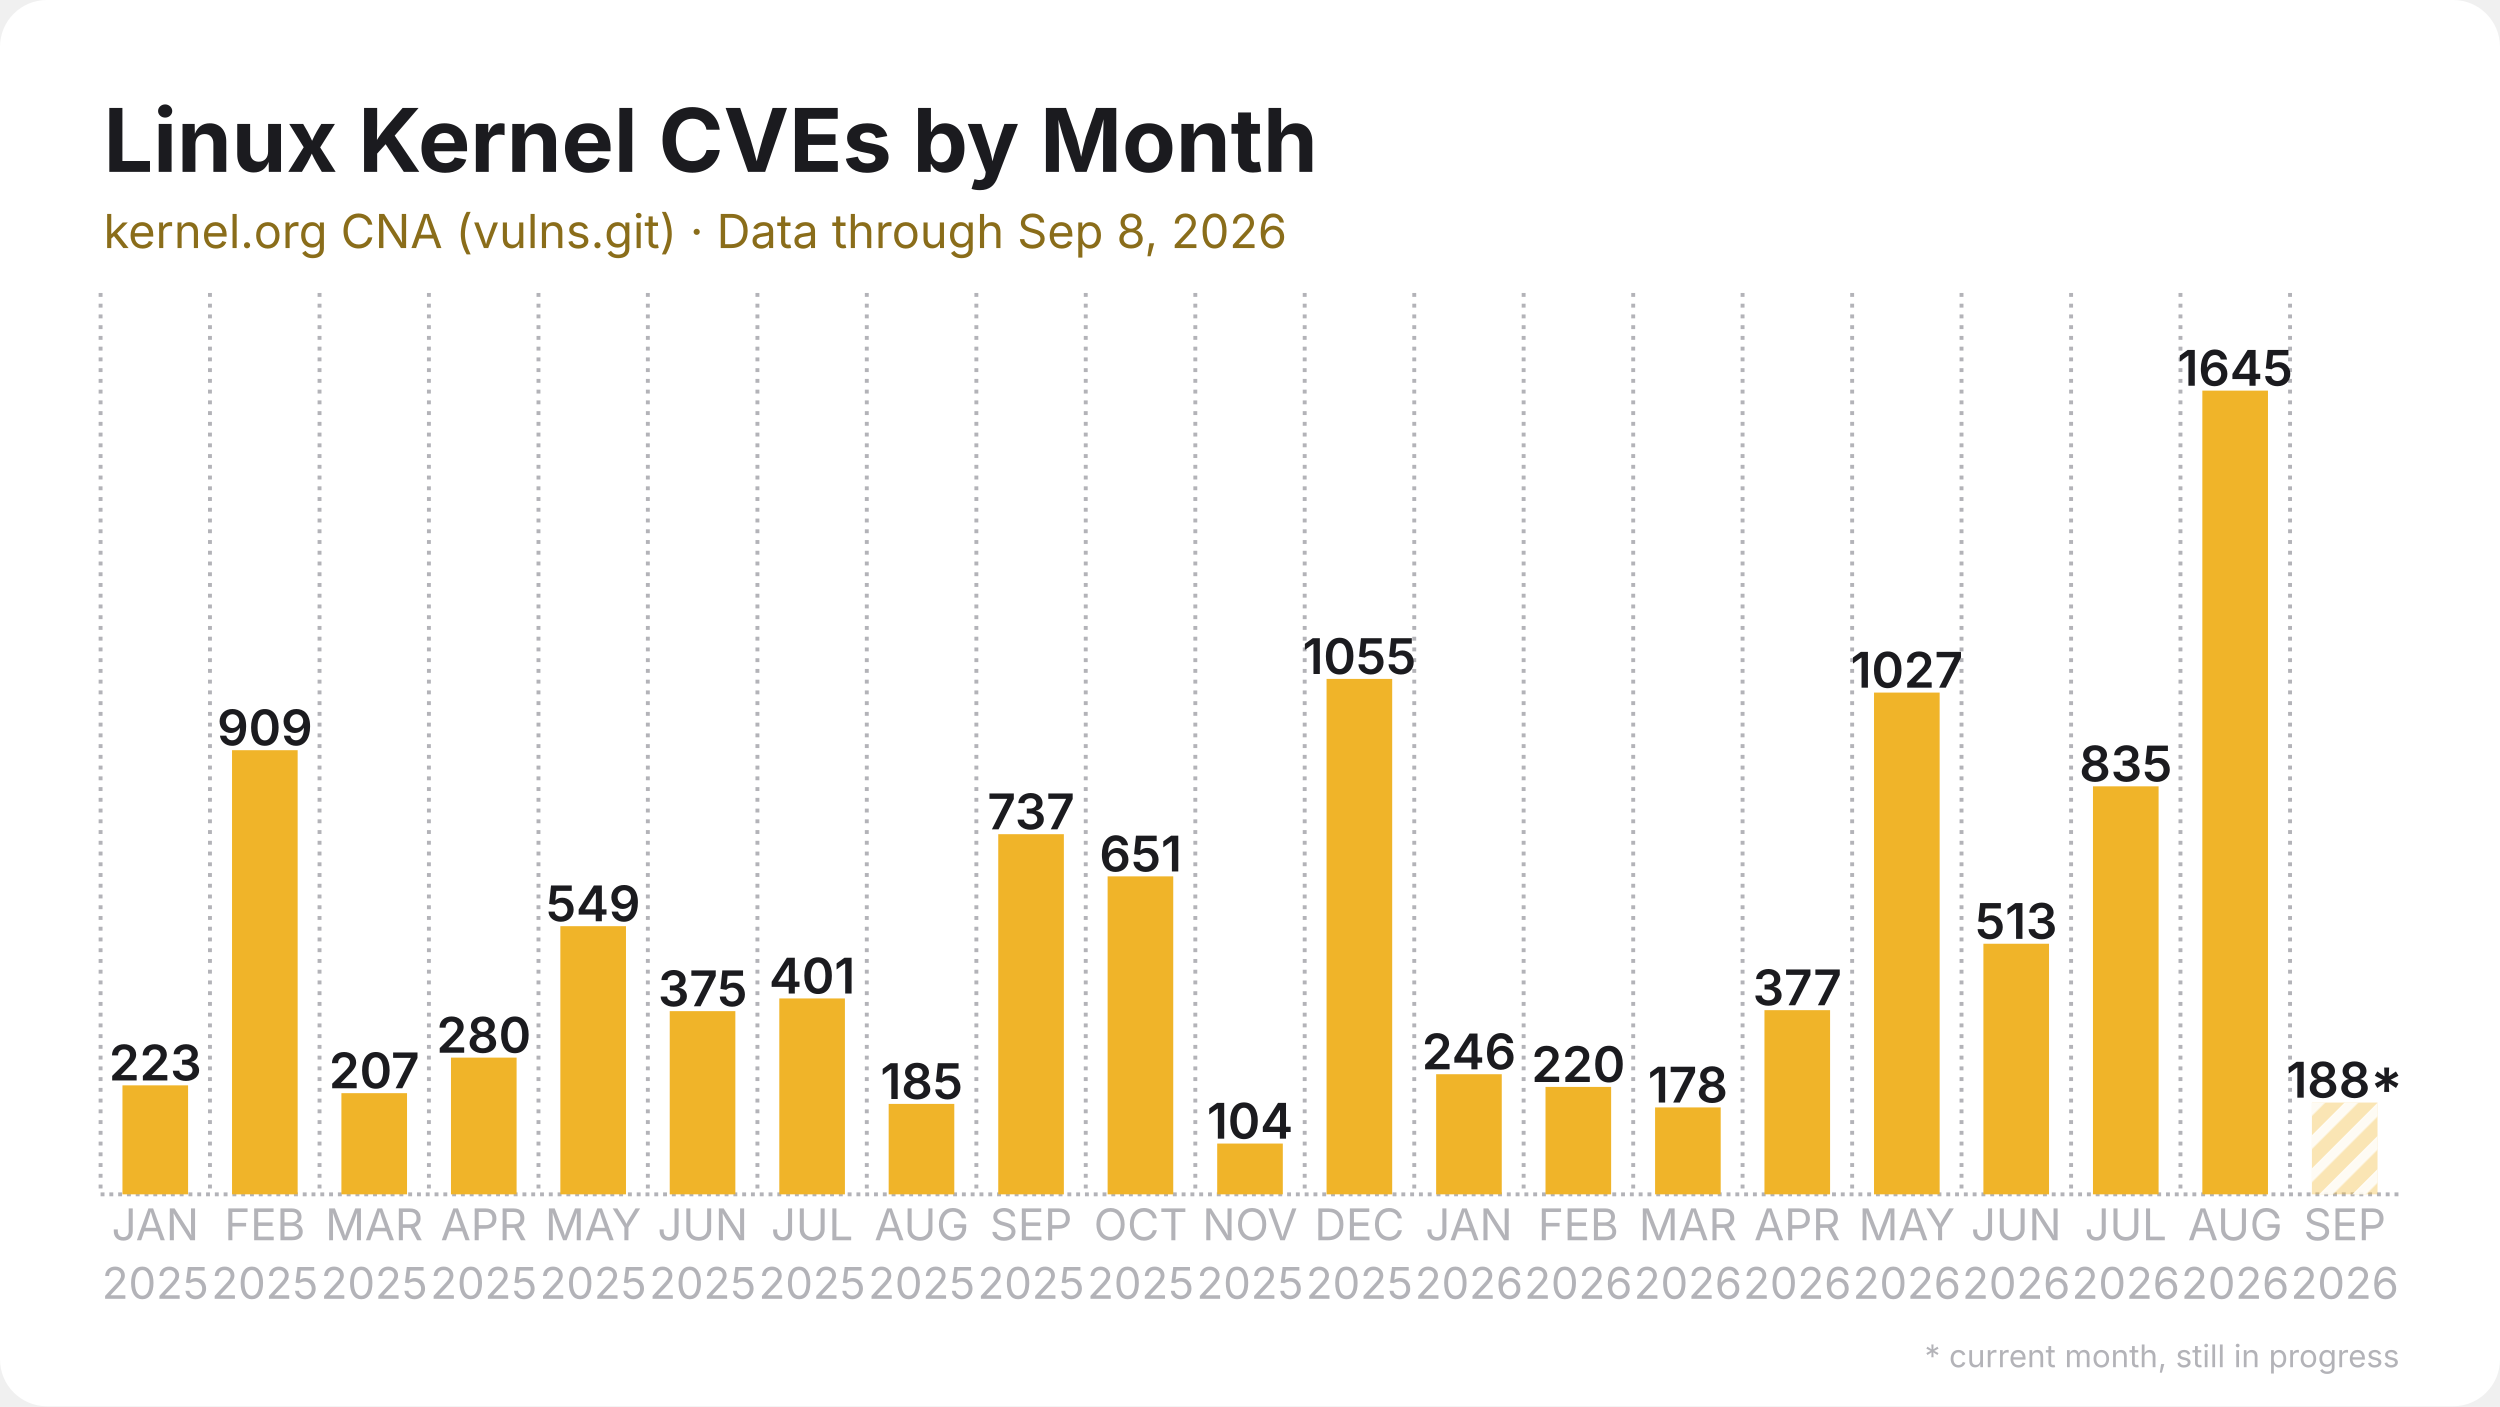
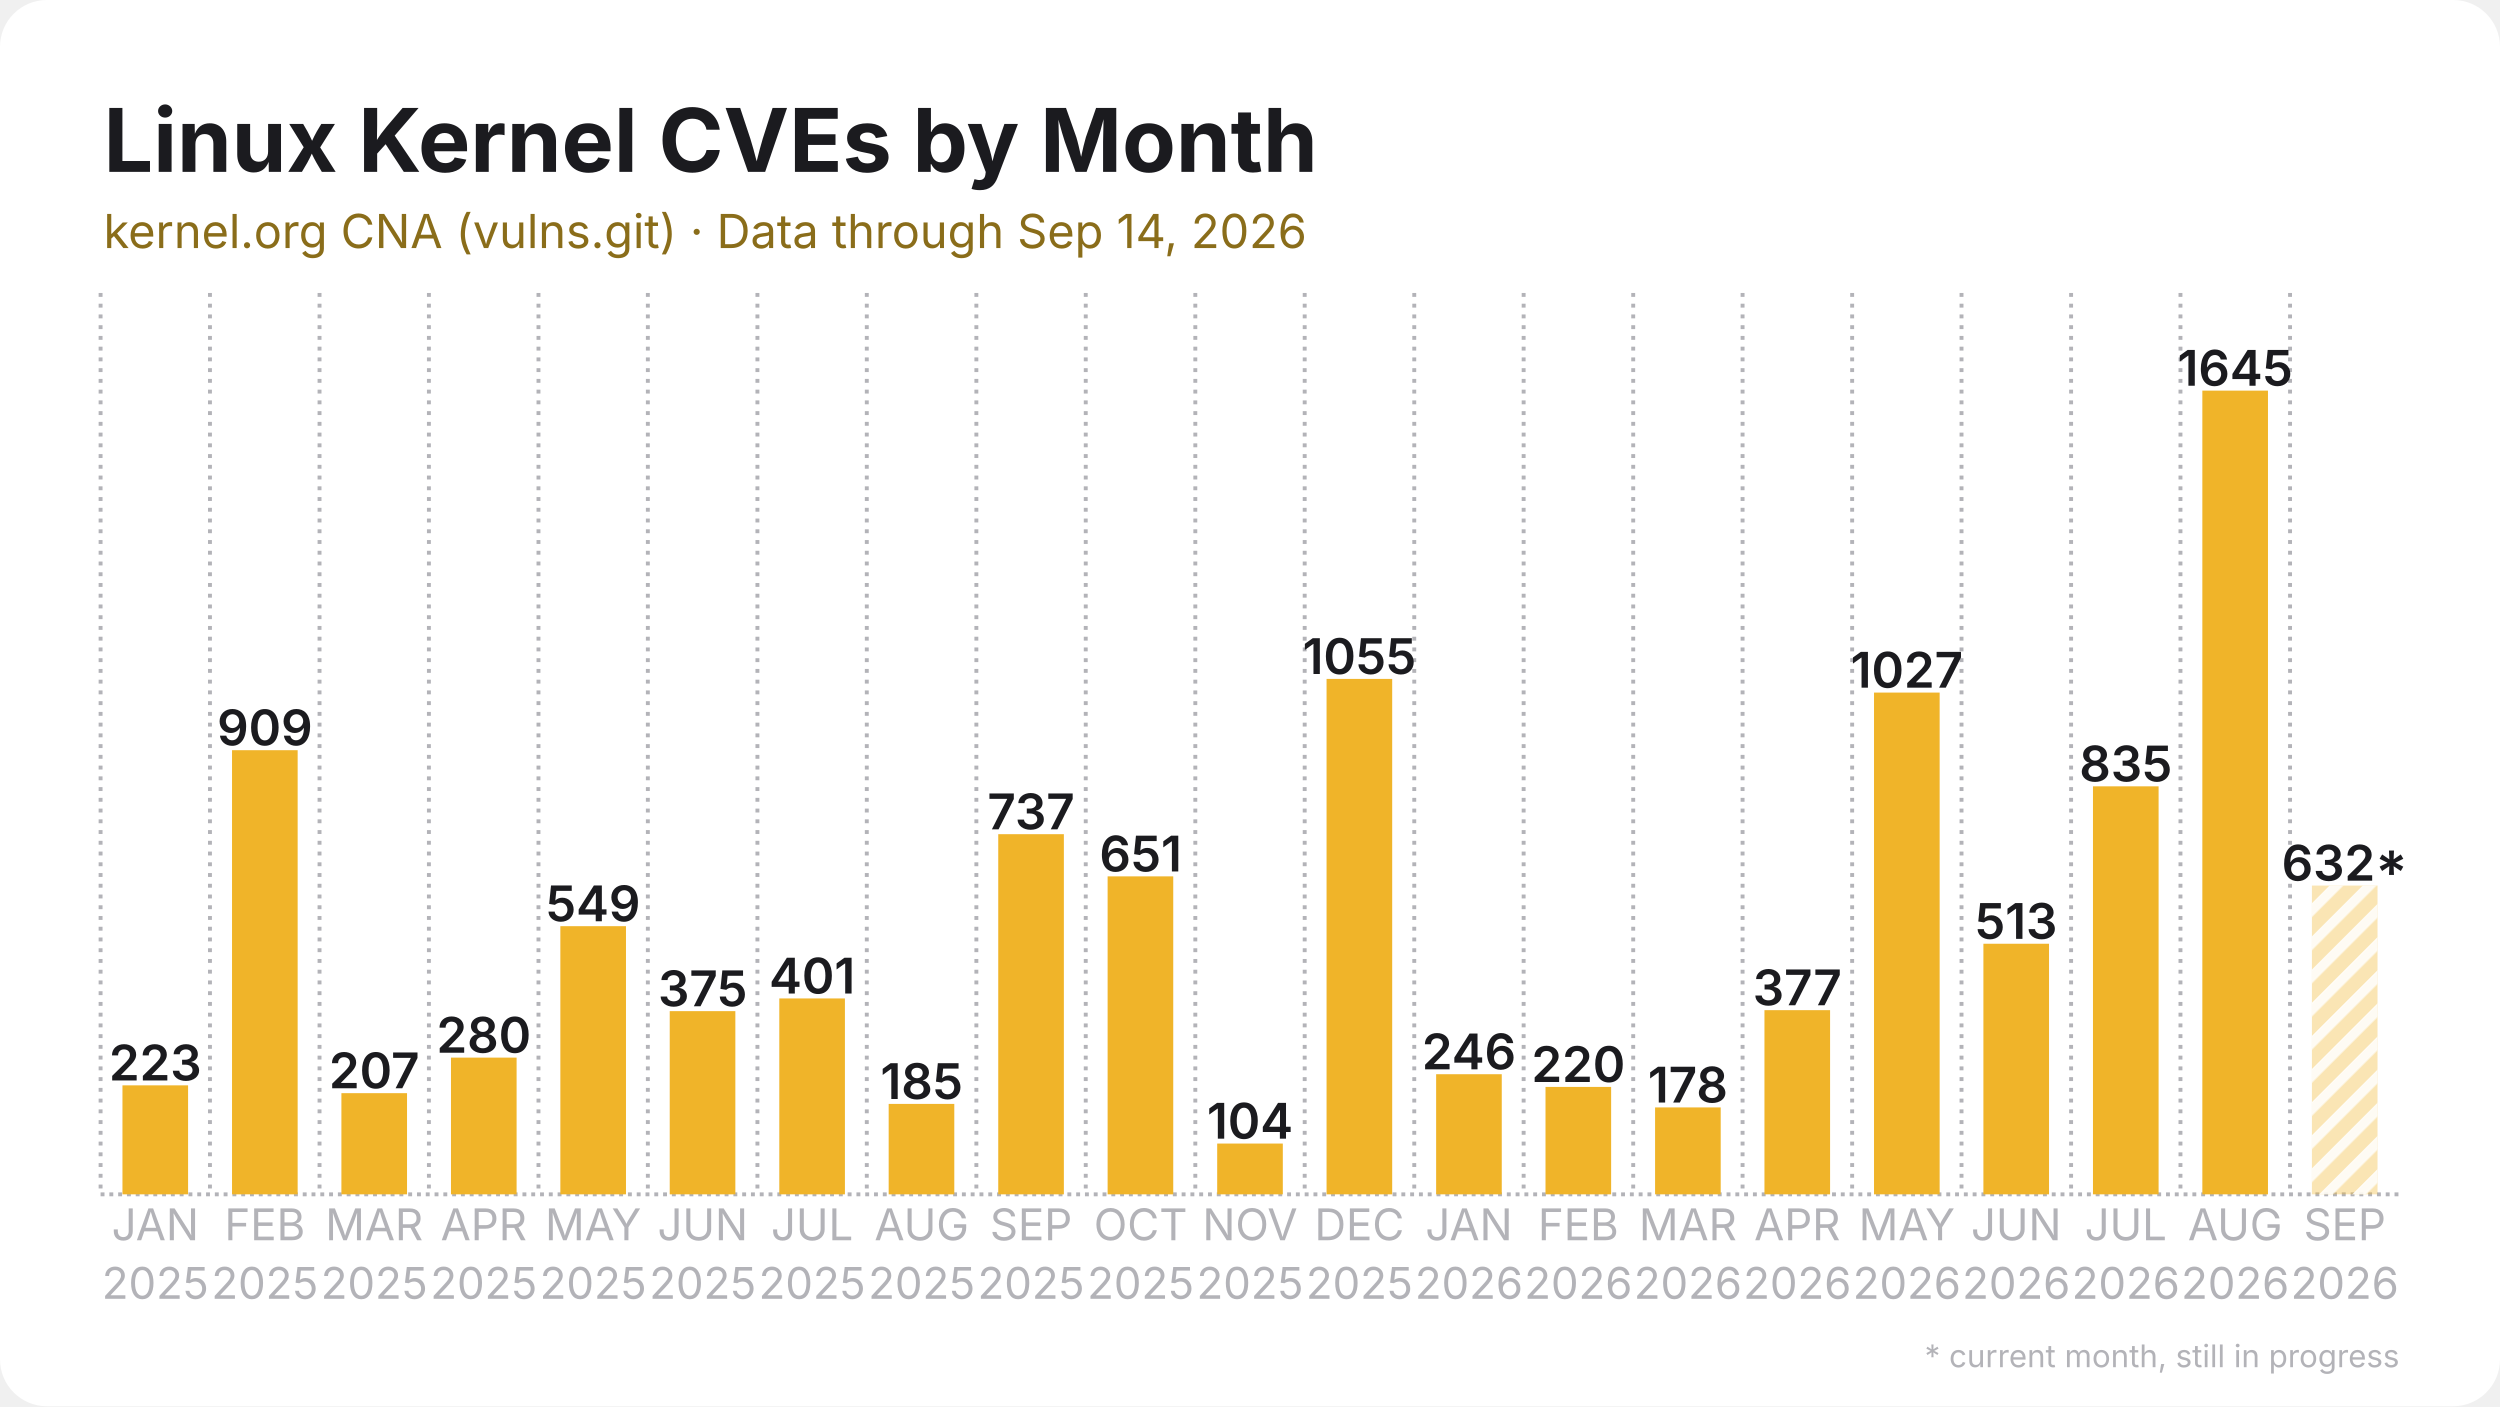
<svg xmlns="http://www.w3.org/2000/svg" width="1280" height="720" viewBox="0 0 1280 720">
  <rect width="1280" height="720" rx="24" fill="#ffffff" />
  <defs>
    <pattern id="stripes" width="12" height="12" patternUnits="userSpaceOnUse" patternTransform="rotate(45)">
      <rect width="12" height="12" fill="none" />
      <rect width="5" height="12" fill="#ffffff" opacity="0.85" />
    </pattern>
  </defs>
  <line x1="51.5" y1="611.5" x2="1228.5" y2="611.5" stroke="#b3b3b8" stroke-width="2" stroke-dasharray="2 2.5" />
  <line x1="51.5" y1="150.0" x2="51.5" y2="611.5" stroke="#b3b3b8" stroke-width="2" stroke-dasharray="2 3.5" />
  <line x1="107.5" y1="150.0" x2="107.5" y2="611.5" stroke="#b3b3b8" stroke-width="2" stroke-dasharray="2 3.5" />
  <line x1="163.6" y1="150.0" x2="163.6" y2="611.5" stroke="#b3b3b8" stroke-width="2" stroke-dasharray="2 3.5" />
  <line x1="219.6" y1="150.0" x2="219.6" y2="611.5" stroke="#b3b3b8" stroke-width="2" stroke-dasharray="2 3.5" />
  <line x1="275.7" y1="150.0" x2="275.7" y2="611.5" stroke="#b3b3b8" stroke-width="2" stroke-dasharray="2 3.5" />
  <line x1="331.7" y1="150.0" x2="331.7" y2="611.5" stroke="#b3b3b8" stroke-width="2" stroke-dasharray="2 3.5" />
  <line x1="387.8" y1="150.0" x2="387.8" y2="611.5" stroke="#b3b3b8" stroke-width="2" stroke-dasharray="2 3.5" />
  <line x1="443.8" y1="150.0" x2="443.8" y2="611.5" stroke="#b3b3b8" stroke-width="2" stroke-dasharray="2 3.5" />
  <line x1="499.9" y1="150.0" x2="499.9" y2="611.5" stroke="#b3b3b8" stroke-width="2" stroke-dasharray="2 3.5" />
  <line x1="555.9" y1="150.0" x2="555.9" y2="611.5" stroke="#b3b3b8" stroke-width="2" stroke-dasharray="2 3.5" />
  <line x1="612.0" y1="150.0" x2="612.0" y2="611.5" stroke="#b3b3b8" stroke-width="2" stroke-dasharray="2 3.5" />
  <line x1="668.0" y1="150.0" x2="668.0" y2="611.5" stroke="#b3b3b8" stroke-width="2" stroke-dasharray="2 3.5" />
  <line x1="724.1" y1="150.0" x2="724.1" y2="611.5" stroke="#b3b3b8" stroke-width="2" stroke-dasharray="2 3.5" />
  <line x1="780.1" y1="150.0" x2="780.1" y2="611.5" stroke="#b3b3b8" stroke-width="2" stroke-dasharray="2 3.5" />
  <line x1="836.2" y1="150.0" x2="836.2" y2="611.5" stroke="#b3b3b8" stroke-width="2" stroke-dasharray="2 3.5" />
  <line x1="892.2" y1="150.0" x2="892.2" y2="611.5" stroke="#b3b3b8" stroke-width="2" stroke-dasharray="2 3.5" />
  <line x1="948.3" y1="150.0" x2="948.3" y2="611.5" stroke="#b3b3b8" stroke-width="2" stroke-dasharray="2 3.5" />
  <line x1="1004.3" y1="150.0" x2="1004.3" y2="611.5" stroke="#b3b3b8" stroke-width="2" stroke-dasharray="2 3.5" />
  <line x1="1060.4" y1="150.0" x2="1060.4" y2="611.5" stroke="#b3b3b8" stroke-width="2" stroke-dasharray="2 3.5" />
  <line x1="1116.4" y1="150.0" x2="1116.4" y2="611.5" stroke="#b3b3b8" stroke-width="2" stroke-dasharray="2 3.5" />
  <line x1="1172.5" y1="150.0" x2="1172.5" y2="611.5" stroke="#b3b3b8" stroke-width="2" stroke-dasharray="2 3.5" />
  <rect x="62.7" y="555.7" width="33.6" height="55.8" fill="#f0b429" />
  <text x="79.5" y="553.2" text-anchor="middle" font-family="Inter, Segoe UI, Helvetica, Arial, sans-serif" font-size="25.2" font-weight="600" fill="#1b1b1f">223</text>
  <rect x="118.8" y="384.1" width="33.6" height="227.4" fill="#f0b429" />
  <text x="135.6" y="381.6" text-anchor="middle" font-family="Inter, Segoe UI, Helvetica, Arial, sans-serif" font-size="25.2" font-weight="600" fill="#1b1b1f">909</text>
  <rect x="174.8" y="559.7" width="33.6" height="51.8" fill="#f0b429" />
  <text x="191.6" y="557.2" text-anchor="middle" font-family="Inter, Segoe UI, Helvetica, Arial, sans-serif" font-size="25.2" font-weight="600" fill="#1b1b1f">207</text>
  <rect x="230.9" y="541.5" width="33.6" height="70.0" fill="#f0b429" />
  <text x="247.7" y="539.0" text-anchor="middle" font-family="Inter, Segoe UI, Helvetica, Arial, sans-serif" font-size="25.2" font-weight="600" fill="#1b1b1f">280</text>
  <rect x="286.9" y="474.2" width="33.6" height="137.3" fill="#f0b429" />
  <text x="303.7" y="471.7" text-anchor="middle" font-family="Inter, Segoe UI, Helvetica, Arial, sans-serif" font-size="25.2" font-weight="600" fill="#1b1b1f">549</text>
  <rect x="342.9" y="517.7" width="33.6" height="93.8" fill="#f0b429" />
  <text x="359.8" y="515.2" text-anchor="middle" font-family="Inter, Segoe UI, Helvetica, Arial, sans-serif" font-size="25.2" font-weight="600" fill="#1b1b1f">375</text>
  <rect x="399.0" y="511.2" width="33.6" height="100.3" fill="#f0b429" />
  <text x="415.8" y="508.7" text-anchor="middle" font-family="Inter, Segoe UI, Helvetica, Arial, sans-serif" font-size="25.2" font-weight="600" fill="#1b1b1f">401</text>
  <rect x="455.0" y="565.2" width="33.6" height="46.3" fill="#f0b429" />
  <text x="471.9" y="562.7" text-anchor="middle" font-family="Inter, Segoe UI, Helvetica, Arial, sans-serif" font-size="25.2" font-weight="600" fill="#1b1b1f">185</text>
  <rect x="511.1" y="427.1" width="33.6" height="184.4" fill="#f0b429" />
  <text x="527.9" y="424.6" text-anchor="middle" font-family="Inter, Segoe UI, Helvetica, Arial, sans-serif" font-size="25.2" font-weight="600" fill="#1b1b1f">737</text>
  <rect x="567.1" y="448.7" width="33.6" height="162.8" fill="#f0b429" />
  <text x="584.0" y="446.2" text-anchor="middle" font-family="Inter, Segoe UI, Helvetica, Arial, sans-serif" font-size="25.2" font-weight="600" fill="#1b1b1f">651</text>
  <rect x="623.2" y="585.5" width="33.6" height="26.0" fill="#f0b429" />
  <text x="640.0" y="583.0" text-anchor="middle" font-family="Inter, Segoe UI, Helvetica, Arial, sans-serif" font-size="25.2" font-weight="600" fill="#1b1b1f">104</text>
  <rect x="679.2" y="347.6" width="33.6" height="263.9" fill="#f0b429" />
  <text x="696.0" y="345.1" text-anchor="middle" font-family="Inter, Segoe UI, Helvetica, Arial, sans-serif" font-size="25.2" font-weight="600" fill="#1b1b1f">1055</text>
  <rect x="735.3" y="550.0" width="33.6" height="61.5" fill="#f0b429" />
  <text x="752.1" y="547.5" text-anchor="middle" font-family="Inter, Segoe UI, Helvetica, Arial, sans-serif" font-size="25.2" font-weight="600" fill="#1b1b1f">246</text>
  <rect x="791.3" y="556.5" width="33.6" height="55.0" fill="#f0b429" />
  <text x="808.1" y="554.0" text-anchor="middle" font-family="Inter, Segoe UI, Helvetica, Arial, sans-serif" font-size="25.2" font-weight="600" fill="#1b1b1f">220</text>
  <rect x="847.4" y="567.0" width="33.6" height="44.5" fill="#f0b429" />
  <text x="864.2" y="564.5" text-anchor="middle" font-family="Inter, Segoe UI, Helvetica, Arial, sans-serif" font-size="25.2" font-weight="600" fill="#1b1b1f">178</text>
  <rect x="903.4" y="517.2" width="33.6" height="94.3" fill="#f0b429" />
  <text x="920.2" y="514.7" text-anchor="middle" font-family="Inter, Segoe UI, Helvetica, Arial, sans-serif" font-size="25.2" font-weight="600" fill="#1b1b1f">377</text>
  <rect x="959.5" y="354.6" width="33.6" height="256.9" fill="#f0b429" />
  <text x="976.3" y="352.1" text-anchor="middle" font-family="Inter, Segoe UI, Helvetica, Arial, sans-serif" font-size="25.2" font-weight="600" fill="#1b1b1f">1027</text>
  <rect x="1015.5" y="483.2" width="33.6" height="128.3" fill="#f0b429" />
  <text x="1032.3" y="480.7" text-anchor="middle" font-family="Inter, Segoe UI, Helvetica, Arial, sans-serif" font-size="25.2" font-weight="600" fill="#1b1b1f">513</text>
  <rect x="1071.6" y="402.6" width="33.6" height="208.9" fill="#f0b429" />
  <text x="1088.4" y="400.1" text-anchor="middle" font-family="Inter, Segoe UI, Helvetica, Arial, sans-serif" font-size="25.2" font-weight="600" fill="#1b1b1f">835</text>
  <rect x="1127.6" y="200.0" width="33.6" height="411.5" fill="#f0b429" />
  <text x="1144.4" y="197.5" text-anchor="middle" font-family="Inter, Segoe UI, Helvetica, Arial, sans-serif" font-size="25.2" font-weight="600" fill="#1b1b1f">1645</text>
-   <rect x="1183.7" y="564.5" width="33.6" height="47.0" fill="#f0b429" opacity="0.35" />
-   <rect x="1183.7" y="564.5" width="33.6" height="47.0" fill="url(#stripes)" />
-   <text x="1200.5" y="562.0" text-anchor="middle" font-family="Inter, Segoe UI, Helvetica, Arial, sans-serif" font-size="25.2" font-weight="600" fill="#1b1b1f">188*</text>
+   <rect x="1183.7" y="453.4" width="33.6" height="158.1" fill="#f0b429" opacity="0.35" />
+   <rect x="1183.7" y="453.4" width="33.6" height="158.1" fill="url(#stripes)" />
+   <text x="1200.5" y="450.9" text-anchor="middle" font-family="Inter, Segoe UI, Helvetica, Arial, sans-serif" font-size="25.2" font-weight="600" fill="#1b1b1f">632*</text>
  <text x="79.5" y="635" text-anchor="middle" font-family="Inter, Segoe UI, Helvetica, Arial, sans-serif" font-size="22.4" fill="#b3b3b8">JAN</text>
  <text x="79.5" y="665" text-anchor="middle" font-family="Inter, Segoe UI, Helvetica, Arial, sans-serif" font-size="22.4" fill="#b3b3b8">2025</text>
  <text x="135.6" y="635" text-anchor="middle" font-family="Inter, Segoe UI, Helvetica, Arial, sans-serif" font-size="22.4" fill="#b3b3b8">FEB</text>
  <text x="135.6" y="665" text-anchor="middle" font-family="Inter, Segoe UI, Helvetica, Arial, sans-serif" font-size="22.4" fill="#b3b3b8">2025</text>
  <text x="191.6" y="635" text-anchor="middle" font-family="Inter, Segoe UI, Helvetica, Arial, sans-serif" font-size="22.4" fill="#b3b3b8">MAR</text>
  <text x="191.6" y="665" text-anchor="middle" font-family="Inter, Segoe UI, Helvetica, Arial, sans-serif" font-size="22.4" fill="#b3b3b8">2025</text>
  <text x="247.7" y="635" text-anchor="middle" font-family="Inter, Segoe UI, Helvetica, Arial, sans-serif" font-size="22.4" fill="#b3b3b8">APR</text>
  <text x="247.7" y="665" text-anchor="middle" font-family="Inter, Segoe UI, Helvetica, Arial, sans-serif" font-size="22.4" fill="#b3b3b8">2025</text>
  <text x="303.7" y="635" text-anchor="middle" font-family="Inter, Segoe UI, Helvetica, Arial, sans-serif" font-size="22.4" fill="#b3b3b8">MAY</text>
  <text x="303.7" y="665" text-anchor="middle" font-family="Inter, Segoe UI, Helvetica, Arial, sans-serif" font-size="22.4" fill="#b3b3b8">2025</text>
  <text x="359.8" y="635" text-anchor="middle" font-family="Inter, Segoe UI, Helvetica, Arial, sans-serif" font-size="22.4" fill="#b3b3b8">JUN</text>
  <text x="359.8" y="665" text-anchor="middle" font-family="Inter, Segoe UI, Helvetica, Arial, sans-serif" font-size="22.4" fill="#b3b3b8">2025</text>
  <text x="415.8" y="635" text-anchor="middle" font-family="Inter, Segoe UI, Helvetica, Arial, sans-serif" font-size="22.4" fill="#b3b3b8">JUL</text>
  <text x="415.8" y="665" text-anchor="middle" font-family="Inter, Segoe UI, Helvetica, Arial, sans-serif" font-size="22.4" fill="#b3b3b8">2025</text>
  <text x="471.9" y="635" text-anchor="middle" font-family="Inter, Segoe UI, Helvetica, Arial, sans-serif" font-size="22.4" fill="#b3b3b8">AUG</text>
  <text x="471.9" y="665" text-anchor="middle" font-family="Inter, Segoe UI, Helvetica, Arial, sans-serif" font-size="22.4" fill="#b3b3b8">2025</text>
  <text x="527.9" y="635" text-anchor="middle" font-family="Inter, Segoe UI, Helvetica, Arial, sans-serif" font-size="22.4" fill="#b3b3b8">SEP</text>
  <text x="527.9" y="665" text-anchor="middle" font-family="Inter, Segoe UI, Helvetica, Arial, sans-serif" font-size="22.4" fill="#b3b3b8">2025</text>
  <text x="584.0" y="635" text-anchor="middle" font-family="Inter, Segoe UI, Helvetica, Arial, sans-serif" font-size="22.4" fill="#b3b3b8">OCT</text>
  <text x="584.0" y="665" text-anchor="middle" font-family="Inter, Segoe UI, Helvetica, Arial, sans-serif" font-size="22.4" fill="#b3b3b8">2025</text>
  <text x="640.0" y="635" text-anchor="middle" font-family="Inter, Segoe UI, Helvetica, Arial, sans-serif" font-size="22.4" fill="#b3b3b8">NOV</text>
  <text x="640.0" y="665" text-anchor="middle" font-family="Inter, Segoe UI, Helvetica, Arial, sans-serif" font-size="22.4" fill="#b3b3b8">2025</text>
  <text x="696.0" y="635" text-anchor="middle" font-family="Inter, Segoe UI, Helvetica, Arial, sans-serif" font-size="22.4" fill="#b3b3b8">DEC</text>
  <text x="696.0" y="665" text-anchor="middle" font-family="Inter, Segoe UI, Helvetica, Arial, sans-serif" font-size="22.4" fill="#b3b3b8">2025</text>
  <text x="752.1" y="635" text-anchor="middle" font-family="Inter, Segoe UI, Helvetica, Arial, sans-serif" font-size="22.4" fill="#b3b3b8">JAN</text>
  <text x="752.1" y="665" text-anchor="middle" font-family="Inter, Segoe UI, Helvetica, Arial, sans-serif" font-size="22.4" fill="#b3b3b8">2026</text>
  <text x="808.1" y="635" text-anchor="middle" font-family="Inter, Segoe UI, Helvetica, Arial, sans-serif" font-size="22.4" fill="#b3b3b8">FEB</text>
  <text x="808.1" y="665" text-anchor="middle" font-family="Inter, Segoe UI, Helvetica, Arial, sans-serif" font-size="22.4" fill="#b3b3b8">2026</text>
  <text x="864.2" y="635" text-anchor="middle" font-family="Inter, Segoe UI, Helvetica, Arial, sans-serif" font-size="22.4" fill="#b3b3b8">MAR</text>
  <text x="864.2" y="665" text-anchor="middle" font-family="Inter, Segoe UI, Helvetica, Arial, sans-serif" font-size="22.4" fill="#b3b3b8">2026</text>
  <text x="920.2" y="635" text-anchor="middle" font-family="Inter, Segoe UI, Helvetica, Arial, sans-serif" font-size="22.4" fill="#b3b3b8">APR</text>
  <text x="920.2" y="665" text-anchor="middle" font-family="Inter, Segoe UI, Helvetica, Arial, sans-serif" font-size="22.4" fill="#b3b3b8">2026</text>
  <text x="976.3" y="635" text-anchor="middle" font-family="Inter, Segoe UI, Helvetica, Arial, sans-serif" font-size="22.4" fill="#b3b3b8">MAY</text>
  <text x="976.3" y="665" text-anchor="middle" font-family="Inter, Segoe UI, Helvetica, Arial, sans-serif" font-size="22.4" fill="#b3b3b8">2026</text>
  <text x="1032.3" y="635" text-anchor="middle" font-family="Inter, Segoe UI, Helvetica, Arial, sans-serif" font-size="22.4" fill="#b3b3b8">JUN</text>
  <text x="1032.3" y="665" text-anchor="middle" font-family="Inter, Segoe UI, Helvetica, Arial, sans-serif" font-size="22.4" fill="#b3b3b8">2026</text>
  <text x="1088.4" y="635" text-anchor="middle" font-family="Inter, Segoe UI, Helvetica, Arial, sans-serif" font-size="22.4" fill="#b3b3b8">JUL</text>
  <text x="1088.4" y="665" text-anchor="middle" font-family="Inter, Segoe UI, Helvetica, Arial, sans-serif" font-size="22.4" fill="#b3b3b8">2026</text>
  <text x="1144.4" y="635" text-anchor="middle" font-family="Inter, Segoe UI, Helvetica, Arial, sans-serif" font-size="22.4" fill="#b3b3b8">AUG</text>
  <text x="1144.4" y="665" text-anchor="middle" font-family="Inter, Segoe UI, Helvetica, Arial, sans-serif" font-size="22.4" fill="#b3b3b8">2026</text>
  <text x="1200.5" y="635" text-anchor="middle" font-family="Inter, Segoe UI, Helvetica, Arial, sans-serif" font-size="22.4" fill="#b3b3b8">SEP</text>
  <text x="1200.5" y="665" text-anchor="middle" font-family="Inter, Segoe UI, Helvetica, Arial, sans-serif" font-size="22.4" fill="#b3b3b8">2026</text>
  <text x="53.0" y="88.0" font-family="Inter, Segoe UI, Helvetica, Arial, sans-serif" font-size="45" font-weight="700" fill="#1b1b1f">Linux Kernel CVEs by Month</text>
-   <text x="53.0" y="127.0" font-family="Inter, Segoe UI, Helvetica, Arial, sans-serif" font-size="24" fill="#8a6d1a">kernel.org CNA (vulns.git) · Data through Sep 8, 2026</text>
+   <text x="53.0" y="127.0" font-family="Inter, Segoe UI, Helvetica, Arial, sans-serif" font-size="24" fill="#8a6d1a">kernel.org CNA (vulns.git) · Data through Sep 14, 2026</text>
  <text x="1228.5" y="700" text-anchor="end" font-family="Inter, Segoe UI, Helvetica, Arial, sans-serif" font-size="16" fill="#b3b3b8">* current month, still in progress</text>
</svg>
